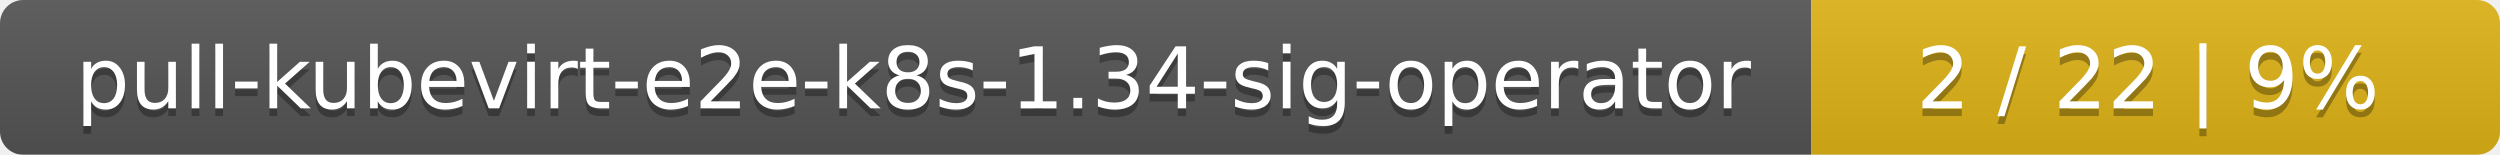
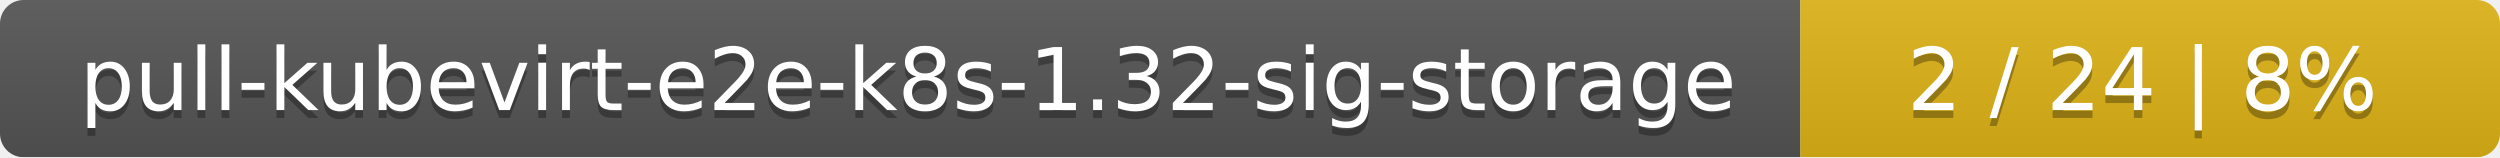
- <svg xmlns="http://www.w3.org/2000/svg" width="323" height="20">
+ <svg xmlns="http://www.w3.org/2000/svg" width="318" height="20">
  <linearGradient id="smooth" x2="0" y2="100%">
    <stop offset="0" stop-color="#bbb" stop-opacity=".1" />
    <stop offset="1" stop-opacity=".1" />
  </linearGradient>
  <mask id="round">
-     <rect width="323" height="20" rx="3" fill="#fff" />
+     <rect width="318" height="20" rx="3" fill="#fff" />
  </mask>
  <g mask="url(#round)">
-     <rect width="234" height="20" fill="#555" />
-     <rect x="234" width="89" height="20" fill="#dfb317" />
-     <rect width="323" height="20" fill="url(#smooth)" />
+     <rect width="229" height="20" fill="#555" />
+     <rect x="229" width="89" height="20" fill="#dfb317" />
+     <rect width="318" height="20" fill="url(#smooth)" />
  </g>
  <g fill="#fff" text-anchor="middle" font-family="DejaVu Sans,Verdana,Geneva,sans-serif" font-size="11">
-     <text x="118" y="15" fill="#010101" fill-opacity=".3">pull-kubevirt-e2e-k8s-1.34-sig-operator</text>
-     <text x="118" y="14">pull-kubevirt-e2e-k8s-1.34-sig-operator</text>
-     <text x="277.5" y="15" fill="#010101" fill-opacity=".3">2 / 22    |    9%</text>
-     <text x="277.5" y="14">2 / 22    |    9%</text>
+     <text x="115.5" y="15" fill="#010101" fill-opacity=".3">pull-kubevirt-e2e-k8s-1.32-sig-storage</text>
+     <text x="115.5" y="14">pull-kubevirt-e2e-k8s-1.32-sig-storage</text>
+     <text x="272.5" y="15" fill="#010101" fill-opacity=".3">2 / 24    |    8%</text>
+     <text x="272.5" y="14">2 / 24    |    8%</text>
  </g>
</svg>
